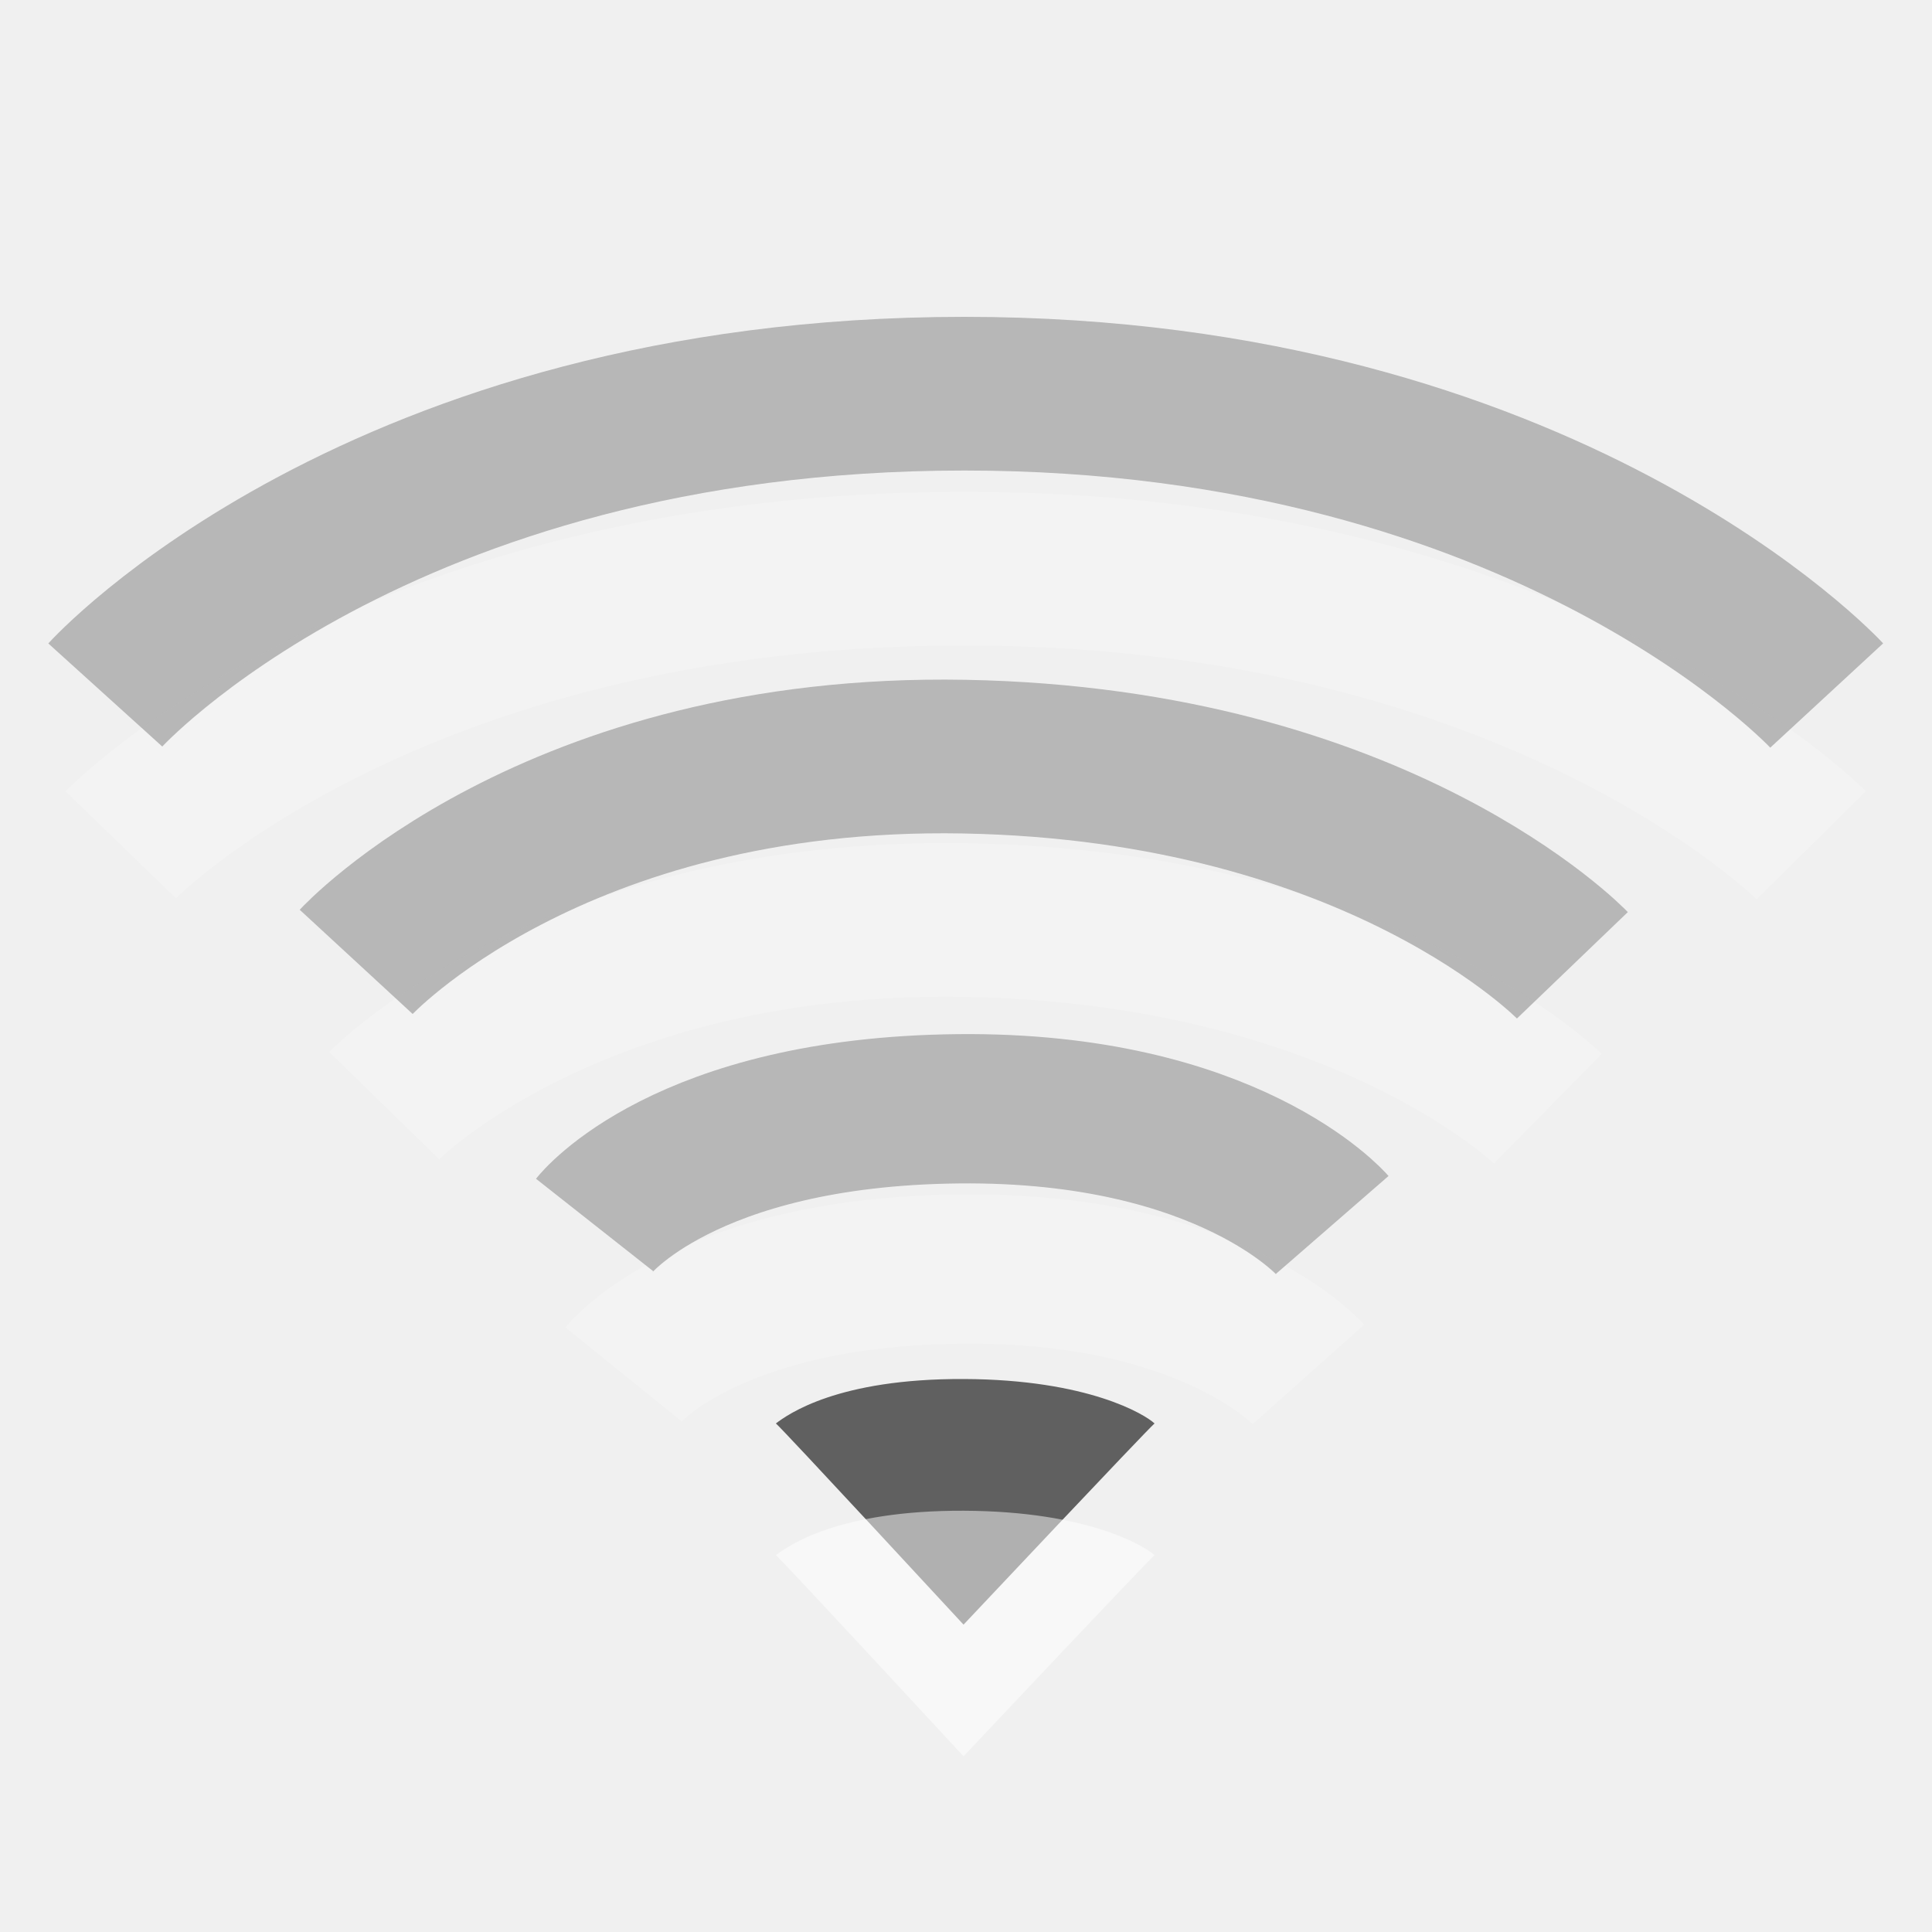
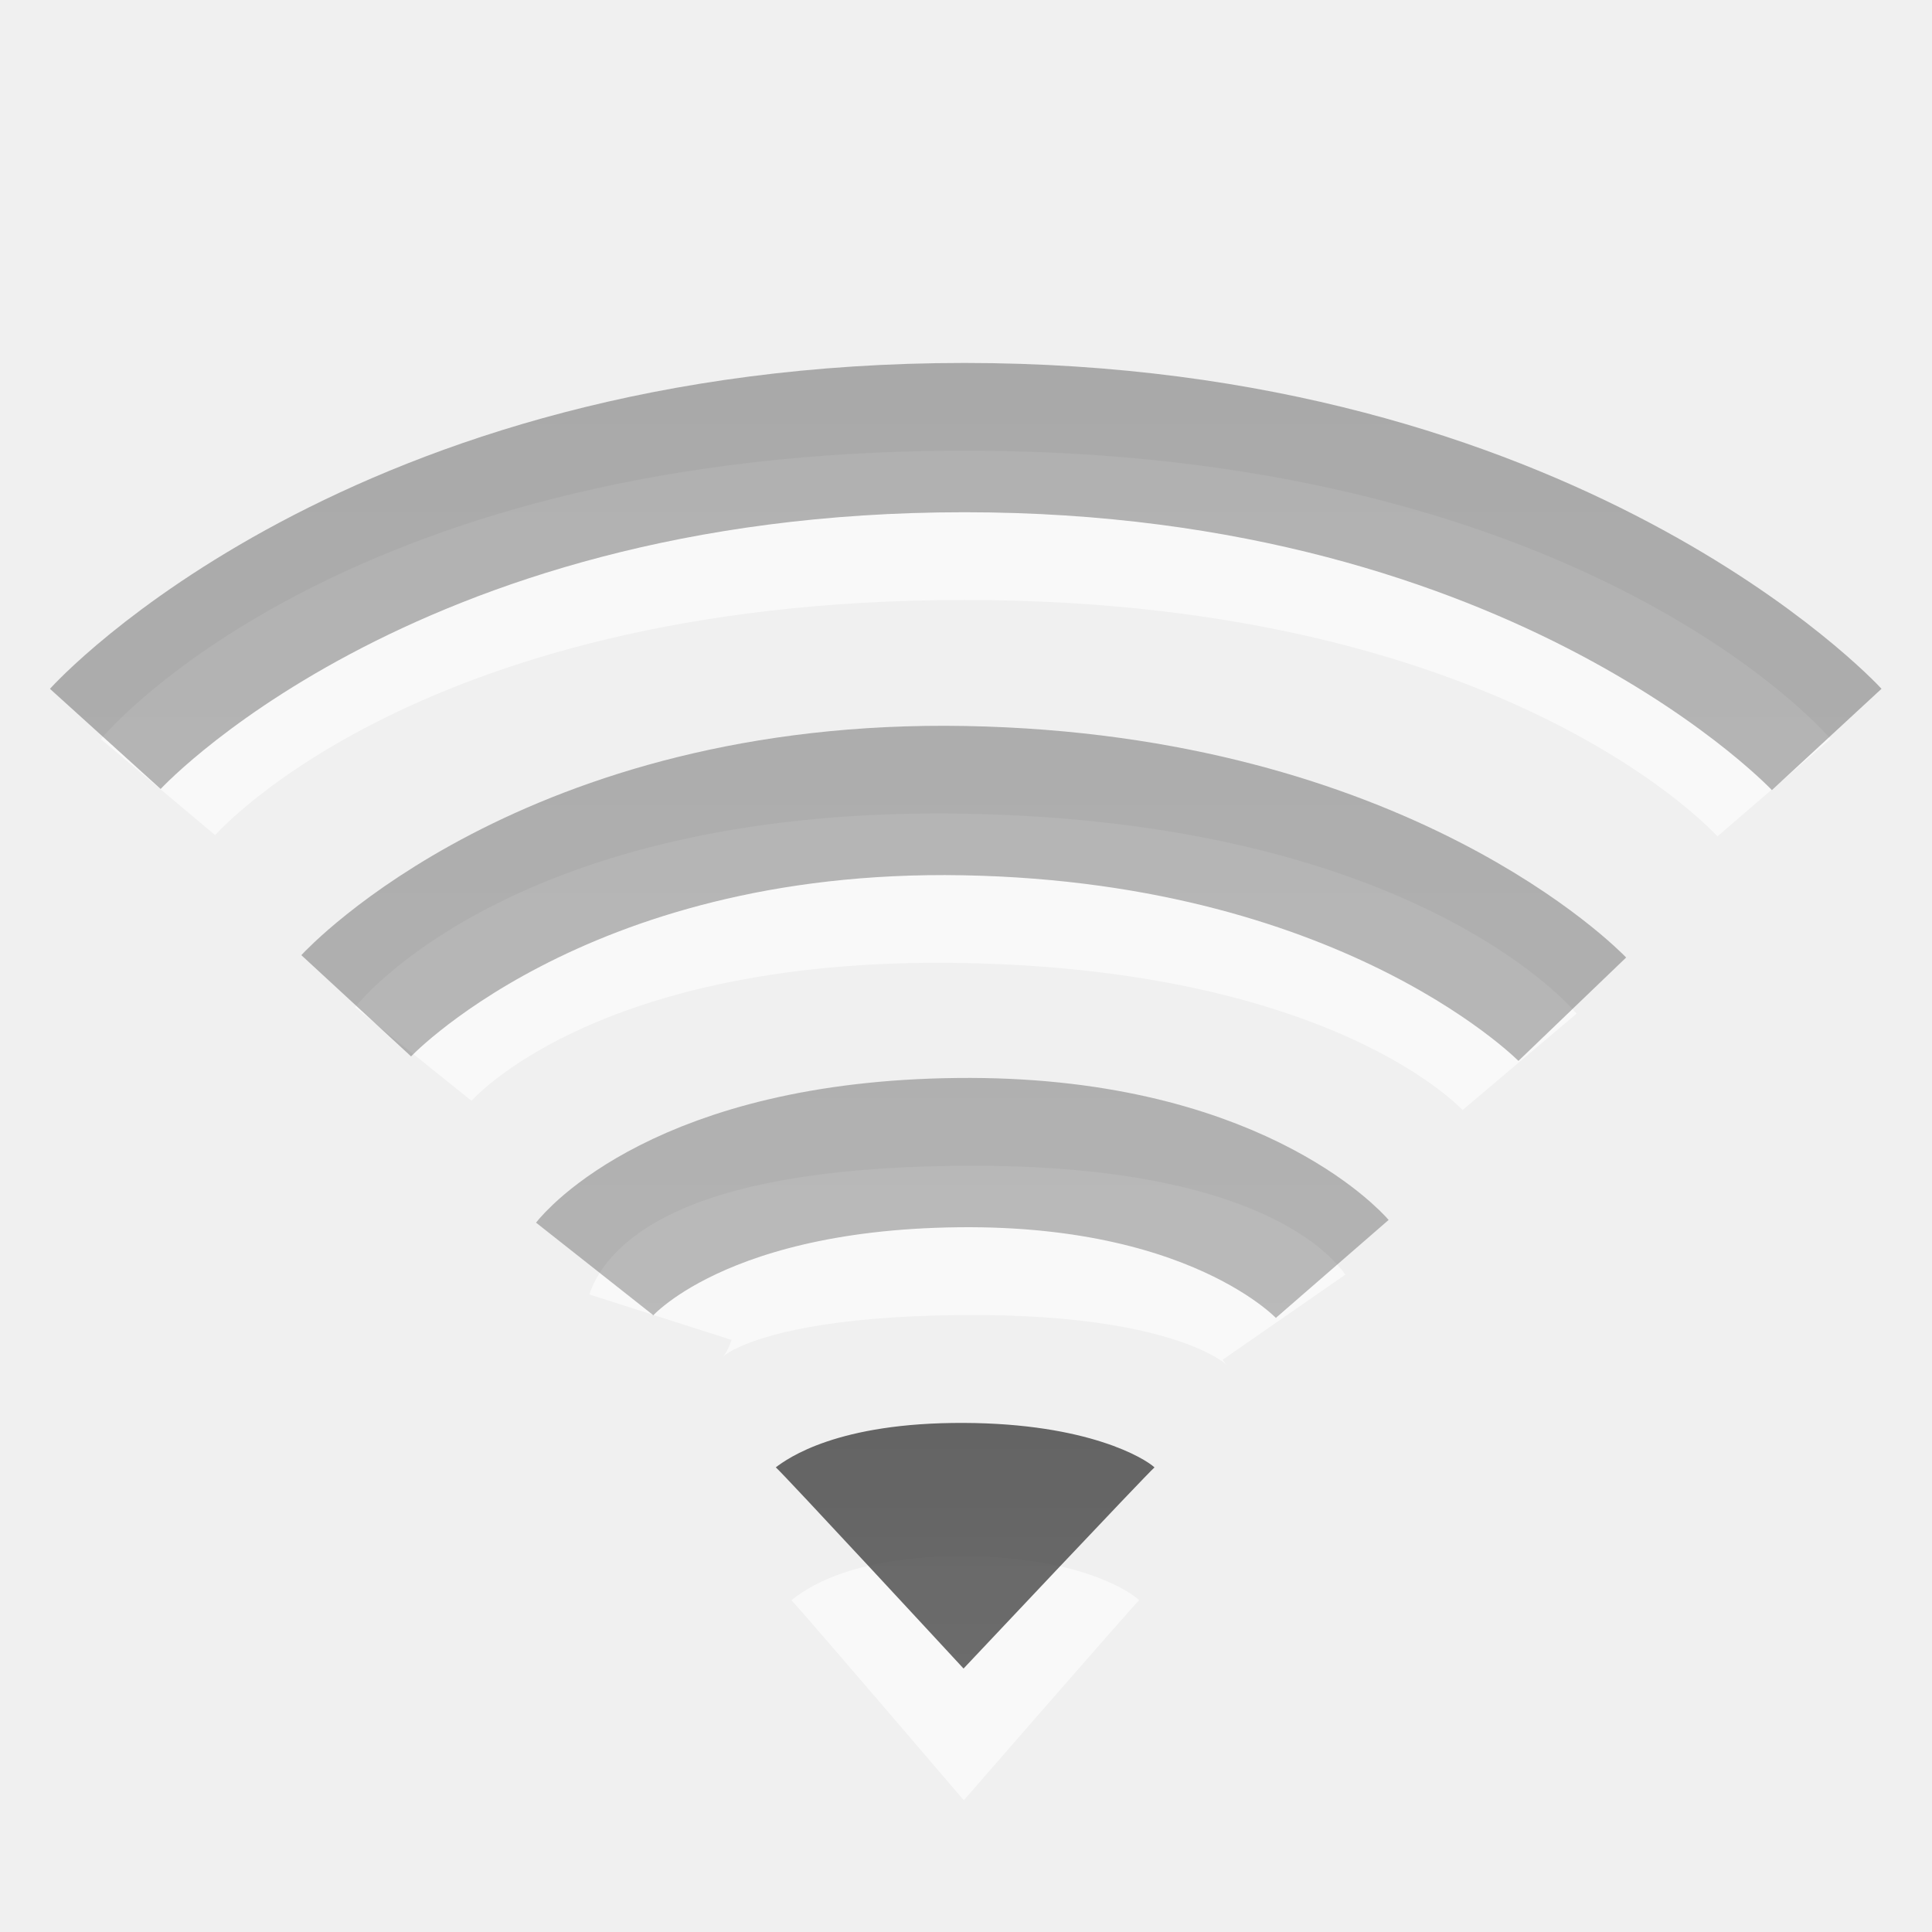
- <svg xmlns="http://www.w3.org/2000/svg" version="1.0" width="22" height="22" id="svg2">
-   <defs id="defs4" />
-   <path d="M 13.147,16.209 C 13.053,16.29 10.972,18.5 10.972,18.5 C 10.972,18.5 8.912,16.272 8.835,16.209 C 8.973,16.105 9.537,15.697 10.977,15.703 C 12.394,15.709 13.039,16.108 13.147,16.209 z" id="path3375" style="opacity:0.6;fill:#000000;fill-opacity:1;fill-rule:evenodd;stroke:none;stroke-width:5.333;stroke-linecap:round;stroke-linejoin:miter;stroke-miterlimit:4;stroke-dasharray:none;stroke-opacity:1;overflow:visible" />
-   <g id="g2439" style="opacity:0.4">
-     <path d="M 1.375,9.62 C 1.375,9.62 4.423,6.475 10.981,6.475 C 17.506,6.475 20.625,9.625 20.625,9.625" id="path3214" style="opacity:0.5;fill:none;fill-rule:evenodd;stroke:#ffffff;stroke-width:1.75;stroke-linecap:butt;stroke-linejoin:miter;stroke-miterlimit:4;stroke-dasharray:none;stroke-opacity:1;overflow:visible" />
-     <path d="M 1.199,7.914 C 1.199,7.914 4.303,4.483 10.981,4.483 C 17.625,4.483 20.801,7.92 20.801,7.92" id="path2513" style="opacity:0.6;fill:none;fill-rule:evenodd;stroke:#000000;stroke-width:1.75;stroke-linecap:butt;stroke-linejoin:miter;stroke-miterlimit:4;stroke-dasharray:none;stroke-opacity:1;overflow:visible" />
-   </g>
-   <g id="g3249" style="opacity:0.4">
-     <path d="M 4.375,12.59 C 4.375,12.59 6.514,10.399 11,10.477 C 15.523,10.556 17.625,12.625 17.625,12.625" id="path3216" style="opacity:0.5;fill:none;fill-rule:evenodd;stroke:#ffffff;stroke-width:1.75;stroke-linecap:butt;stroke-linejoin:miter;stroke-miterlimit:4;stroke-dasharray:none;stroke-opacity:1;overflow:visible" />
-     <path d="M 4.056,10.953 C 4.056,10.953 6.292,8.53 10.981,8.616 C 15.708,8.703 17.905,10.992 17.905,10.992" id="path2511" style="opacity:0.6;fill:none;fill-rule:evenodd;stroke:#000000;stroke-width:1.75;stroke-linecap:butt;stroke-linejoin:miter;stroke-miterlimit:4;stroke-dasharray:none;stroke-opacity:1;overflow:visible" />
-   </g>
-   <g id="g3273" style="opacity:0.4">
-     <path d="M 7.1,15.65 C 7.1,15.65 8.046,14.48 10.943,14.451 C 13.805,14.421 14.9,15.65 14.9,15.65" id="path3218" style="opacity:0.5;fill:none;fill-rule:evenodd;stroke:#ffffff;stroke-width:1.7;stroke-linecap:butt;stroke-linejoin:miter;stroke-miterlimit:4;stroke-dasharray:none;stroke-opacity:1;overflow:visible" />
-     <path d="M 6.771,13.949 C 6.771,13.949 7.789,12.658 10.91,12.626 C 13.991,12.593 15.17,13.949 15.17,13.949" id="path3209" style="opacity:0.6;fill:none;fill-rule:evenodd;stroke:#000000;stroke-width:1.7;stroke-linecap:butt;stroke-linejoin:miter;stroke-miterlimit:4;stroke-dasharray:none;stroke-opacity:1;overflow:visible" />
-   </g>
-   <path d="M 13.147,17.709 C 13.053,17.79 10.972,20 10.972,20 C 10.972,20 8.912,17.772 8.835,17.709 C 8.973,17.605 9.537,17.197 10.977,17.203 C 12.394,17.209 13.039,17.608 13.147,17.709 z" id="path3212" style="opacity:0.5;fill:#ffffff;fill-opacity:1;fill-rule:evenodd;stroke:none;stroke-width:5.333;stroke-linecap:round;stroke-linejoin:miter;stroke-miterlimit:4;stroke-dasharray:none;stroke-opacity:1;overflow:visible" />
+ <svg xmlns="http://www.w3.org/2000/svg" xmlns:xlink="http://www.w3.org/1999/xlink" version="1.0" width="22" height="22" id="svg2">
+   <defs id="defs4">
+     <linearGradient x1="66.097" y1="9.364" x2="66.097" y2="27.364" id="linearGradient3649-2" xlink:href="#linearGradient3587-8-5-3-2-9" gradientUnits="userSpaceOnUse" gradientTransform="translate(-51.09668,-6.363826)" />
+     <linearGradient id="linearGradient3587-8-5-3-2-9">
+       <stop id="stop3589-2-7-0-1-9" style="stop-color:#000000;stop-opacity:1" offset="0" />
+       <stop id="stop3591-3-5-2-8-3" style="stop-color:#363636;stop-opacity:1" offset="1" />
+     </linearGradient>
+     <linearGradient x1="14" y1="3" x2="14" y2="21" id="linearGradient3652-0" xlink:href="#linearGradient3587-6-5-3-2" gradientUnits="userSpaceOnUse" />
+     <linearGradient id="linearGradient3587-6-5-3-2">
+       <stop id="stop3589-9-2-0-7" style="stop-color:#000000;stop-opacity:1" offset="0" />
+       <stop id="stop3591-7-4-7-9" style="stop-color:#363636;stop-opacity:1" offset="1" />
+     </linearGradient>
+   </defs>
+   <path d="m 7.521,14.999 c 0,0 0.269,-0.841 3.389,-0.874 3.082,-0.033 3.711,0.874 3.711,0.874 M 4.706,12.002 c 0,0 1.585,-1.972 6.274,-1.886 4.728,0.087 6.324,1.975 6.324,1.975 M 1.799,8.963 c 0,0 2.504,-2.981 9.182,-2.981 6.645,0 9.22,2.987 9.22,2.987" id="path3209-6" style="opacity:0.6;color:#000000;fill:none;stroke:#ffffff;stroke-width:1.7;stroke-linecap:butt;stroke-linejoin:miter;stroke-miterlimit:4;stroke-opacity:1;stroke-dasharray:none;stroke-dashoffset:0;marker:none;visibility:visible;display:inline;overflow:visible;enable-background:accumulate" />
+   <path d="M 12.971,18.223 C 12.885,18.304 10.975,20.5 10.975,20.5 c 0,0 -1.892,-2.214 -1.963,-2.277 0.127,-0.103 0.645,-0.509 1.967,-0.503 1.301,0.006 1.894,0.403 1.993,0.503 z" id="path3375-2" style="opacity:0.6;fill:#ffffff;fill-opacity:1;fill-rule:evenodd;stroke:none;overflow:visible" />
+   <path d="M 13.147,16.709 C 13.053,16.79 10.972,19 10.972,19 c 0,0 -2.06,-2.228 -2.138,-2.291 0.138,-0.104 0.702,-0.512 2.142,-0.506 1.417,0.006 2.062,0.406 2.17,0.506 z" id="path3375" style="opacity:0.7;fill:url(#linearGradient3652-0);fill-opacity:1;fill-rule:evenodd;stroke:none;overflow:visible" />
+   <path d="m 6.771,14.449 c 0,0 1.019,-1.291 4.139,-1.324 3.082,-0.033 4.261,1.324 4.261,1.324" id="path3758" style="opacity:0.3;color:#000000;fill:none;stroke:url(#linearGradient3649-2);stroke-width:1.7;stroke-linecap:butt;stroke-linejoin:miter;stroke-miterlimit:4;stroke-opacity:1;stroke-dasharray:none;stroke-dashoffset:0;marker:none;visibility:visible;display:inline;overflow:visible;enable-background:accumulate" />
+   <path d="m 4.056,11.453 c 0,0 2.235,-2.422 6.924,-2.336 4.728,0.087 6.924,2.375 6.924,2.375" id="path3756" style="opacity:0.3;color:#000000;fill:none;stroke:url(#linearGradient3649-2);stroke-width:1.7;stroke-linecap:butt;stroke-linejoin:miter;stroke-miterlimit:4;stroke-opacity:1;stroke-dasharray:none;stroke-dashoffset:0;marker:none;visibility:visible;display:inline;overflow:visible;enable-background:accumulate" />
+   <path d="m 1.199,8.414 c 0,0 3.104,-3.431 9.782,-3.431 6.645,0 9.82,3.437 9.82,3.437" id="path3209" style="opacity:0.3;color:#000000;fill:none;stroke:url(#linearGradient3649-2);stroke-width:1.7;stroke-linecap:butt;stroke-linejoin:miter;stroke-miterlimit:4;stroke-opacity:1;stroke-dasharray:none;stroke-dashoffset:0;marker:none;visibility:visible;display:inline;overflow:visible;enable-background:accumulate" />
</svg>
